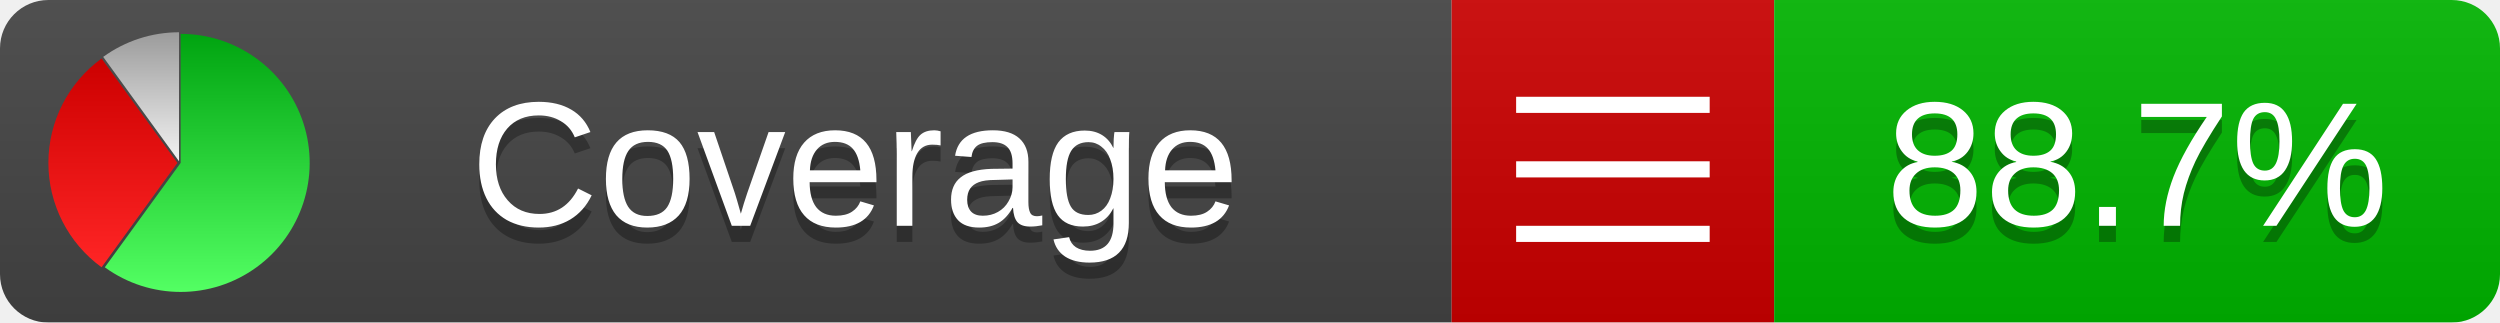
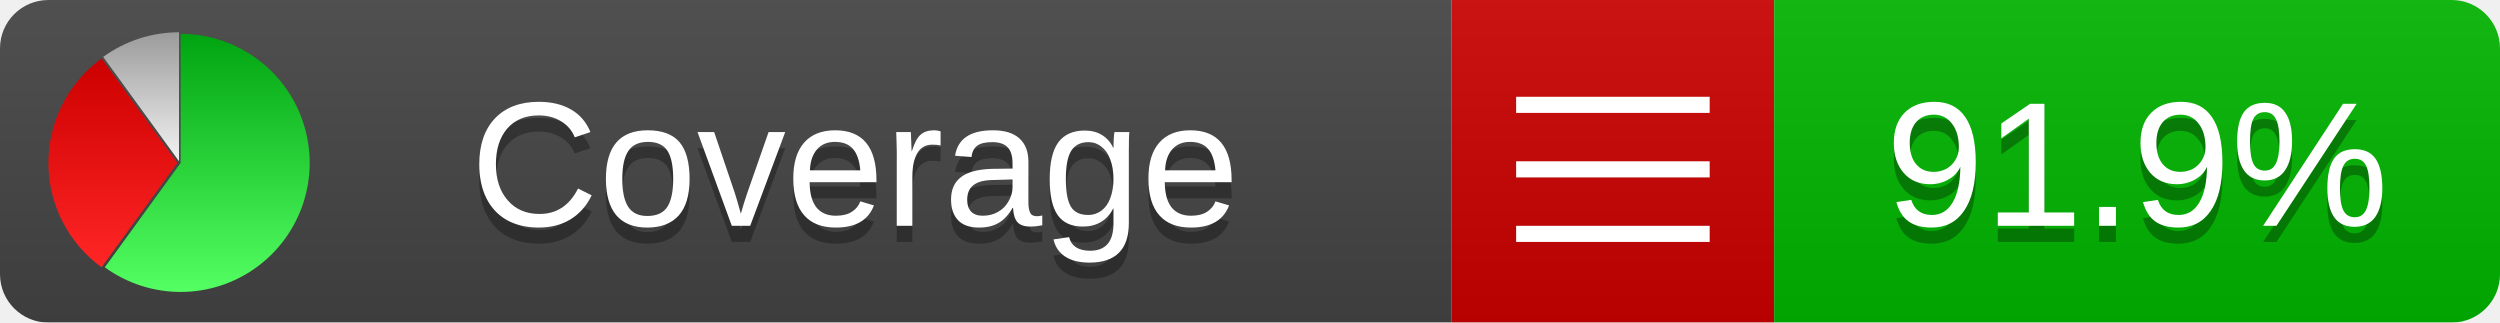
<svg xmlns="http://www.w3.org/2000/svg" xmlns:xlink="http://www.w3.org/1999/xlink" width="155" height="20">
  <style type="text/css">
          
            @keyframes fadeout {
              0 % { visibility: visible; opacity: 1; }
              40% { visibility: visible; opacity: 1; }
              50% { visibility: hidden; opacity: 0; }
              90% { visibility: hidden; opacity: 0; }
              100% { visibility: visible; opacity: 1; }
            }
            @keyframes fadein {
              0% { visibility: hidden; opacity: 0; }
              40% { visibility: hidden; opacity: 0; }
              50% { visibility: visible; opacity: 1; }
              90% { visibility: visible; opacity: 1; }
              100% { visibility: hidden; opacity: 0; }
            }
            .linecoverage {
                animation-duration: 10s;
                animation-name: fadeout;
                animation-iteration-count: infinite;
            }
            .branchcoverage {
                animation-duration: 10s;
                animation-name: fadein;
                animation-iteration-count: infinite;
            }
          
    </style>
  <defs>
    <linearGradient id="gradient" x2="0" y2="100%">
      <stop offset="0" stop-color="#bbb" stop-opacity=".1" />
      <stop offset="1" stop-opacity=".1" />
    </linearGradient>
    <linearGradient id="green" x2="0" y2="100%">
      <stop offset="0" stop-color="#00A410" />
      <stop offset="1" stop-color="#53FF63" />
    </linearGradient>
    <linearGradient id="red" x2="0" y2="100%">
      <stop offset="0" stop-color="#C00" />
      <stop offset="1" stop-color="#FF2525" />
    </linearGradient>
    <linearGradient id="gray" x2="0" y2="100%">
      <stop offset="0" stop-color="#9B9B9B" />
      <stop offset="1" stop-color="#F3F3F3" />
    </linearGradient>
    <mask id="mask">
      <rect width="155" height="20" rx="3" fill="#fff" />
    </mask>
    <g id="icon">
      <path style="fill:url(#green);" d="M205,202.5 l0,-200 a200,200 0 1,1 -117.558,361.803 z" />
      <path style="fill:url(#red);" d="M200,202.5 l-117.558,161.803 a200,200 0 0,1 0,-323.607 z" />
      <path style="fill:url(#gray);" d="M202.5,200 l-117.558,-161.803 a200,200 0 0,1 117.558,-38.196 z" />
    </g>
  </defs>
  <g mask="url(#mask)">
    <rect x="0" y="0" width="90" height="20" fill="#444" />
    <rect x="90" y="0" width="20" height="20" fill="#c00" />
    <rect x="110" y="0" width="45" height="20" fill="#00B600" />
    <rect x="0" y="0" width="155" height="20" fill="url(#gradient)" />
  </g>
  <g>
    <path class="" stroke="#fff" d="M94 6.5 h12 M94 10.5 h12 M94 14.5 h12" />
  </g>
  <g fill="#fff" text-anchor="middle" font-family="Verdana,Arial,Geneva,sans-serif" font-size="11">
    <a xlink:href="https://github.com/danielpalme/ReportGenerator" target="_top">
      <use xlink:href="#icon" transform="translate(3,2) scale(.04)" />
    </a>
    <text x="53" y="15" fill="#010101" fill-opacity=".3">Coverage</text>
    <text x="53" y="14" fill="#fff">Coverage</text>
-     <text class="" x="132.5" y="15" fill="#010101" fill-opacity=".3">88.7%</text>
-     <text class="" x="132.5" y="14">88.7%</text>
+     <text class="" x="132.5" y="15" fill="#010101" fill-opacity=".3">91.9%</text>
+     <text class="" x="132.5" y="14">91.9%</text>
  </g>
  <g>
    <rect class="" x="90" y="0" width="65" height="20" fill-opacity="0" />
  </g>
</svg>
